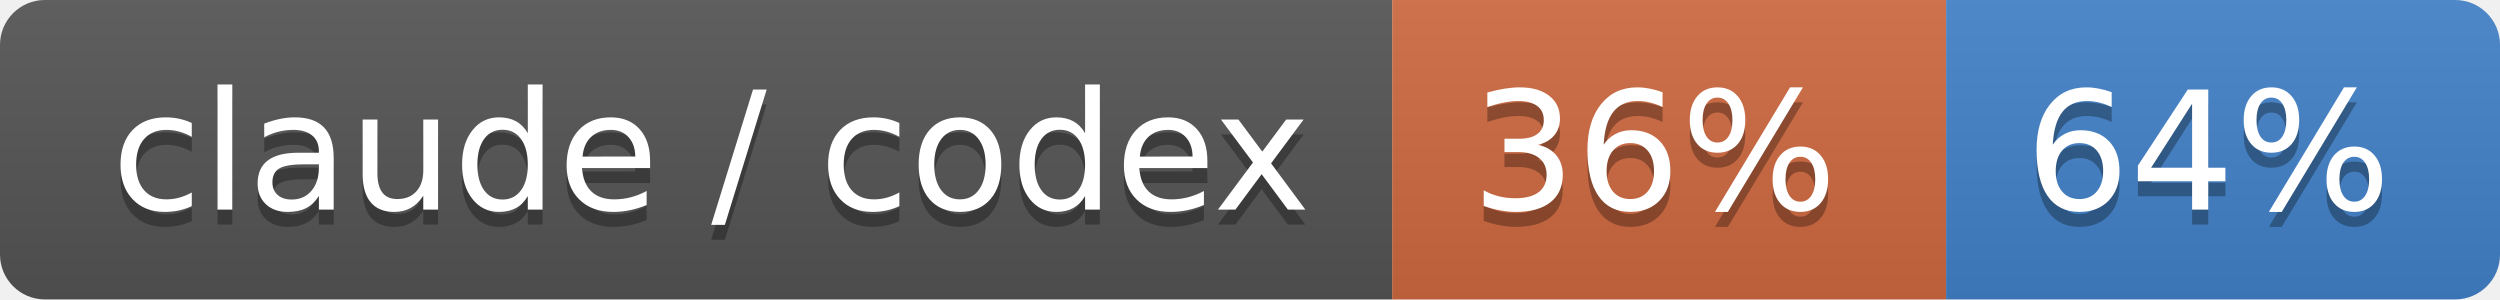
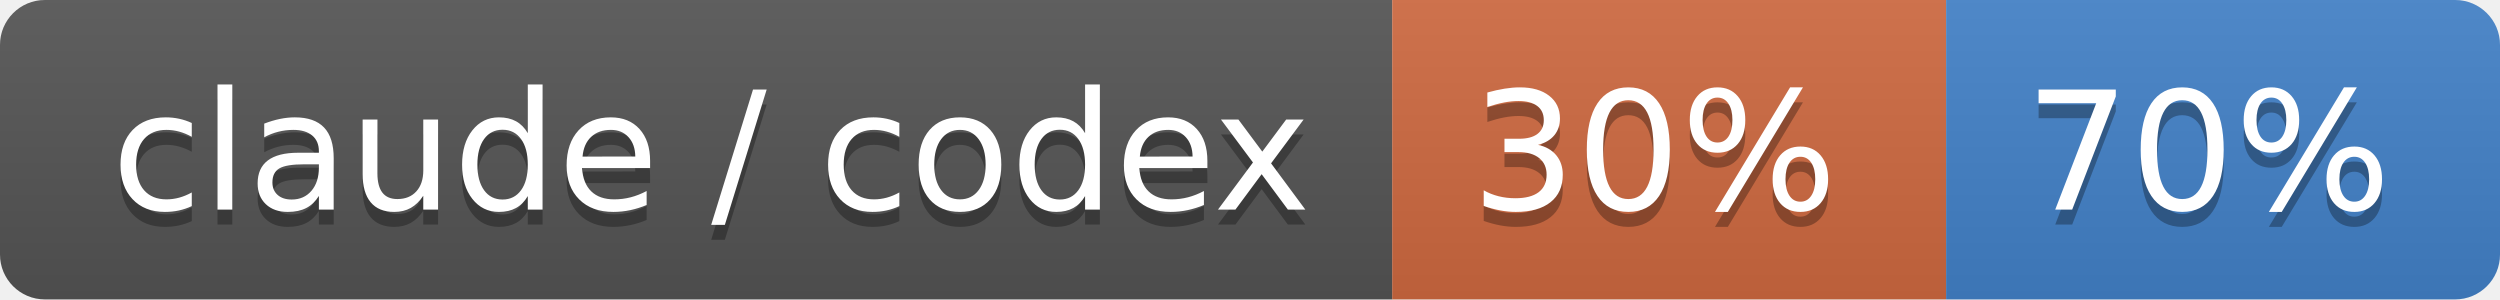
- <svg xmlns="http://www.w3.org/2000/svg" width="167" height="20" role="img" aria-label="claude / codex: 36% / 64%">
+ <svg xmlns="http://www.w3.org/2000/svg" width="167" height="20" role="img" aria-label="claude / codex: 30% / 70%">
  <linearGradient id="s" x2="0" y2="100%">
    <stop offset="0" stop-color="#bbb" stop-opacity=".1" />
    <stop offset="1" stop-opacity=".1" />
  </linearGradient>
  <clipPath id="r">
    <rect width="167" height="20" rx="3" fill="#fff" />
  </clipPath>
  <g clip-path="url(#r)">
    <rect width="93" height="20" fill="#555" />
    <rect x="93" width="37" height="20" fill="#d06a41" />
    <rect x="130" width="37" height="20" fill="#4382c9" />
    <rect width="167" height="20" fill="url(#s)" />
  </g>
  <g fill="#fff" text-anchor="middle" font-family="Verdana,Geneva,DejaVu Sans,sans-serif" text-rendering="geometricPrecision" font-size="110">
    <text aria-hidden="true" x="475" y="150" fill="#010101" fill-opacity=".3" transform="scale(.1)" textLength="830">claude / codex</text>
    <text x="475" y="140" transform="scale(.1)" fill="#fff" textLength="830">claude / codex</text>
-     <text aria-hidden="true" x="1105" y="150" fill="#010101" fill-opacity=".3" transform="scale(.1)" textLength="270">36%</text>
-     <text x="1105" y="140" transform="scale(.1)" fill="#fff" textLength="270">36%</text>
-     <text aria-hidden="true" x="1475" y="150" fill="#010101" fill-opacity=".3" transform="scale(.1)" textLength="270">64%</text>
-     <text x="1475" y="140" transform="scale(.1)" fill="#fff" textLength="270">64%</text>
+     <text aria-hidden="true" x="1105" y="150" fill="#010101" fill-opacity=".3" transform="scale(.1)" textLength="270">30%</text>
+     <text x="1105" y="140" transform="scale(.1)" fill="#fff" textLength="270">30%</text>
+     <text aria-hidden="true" x="1475" y="150" fill="#010101" fill-opacity=".3" transform="scale(.1)" textLength="270">70%</text>
+     <text x="1475" y="140" transform="scale(.1)" fill="#fff" textLength="270">70%</text>
  </g>
</svg>
